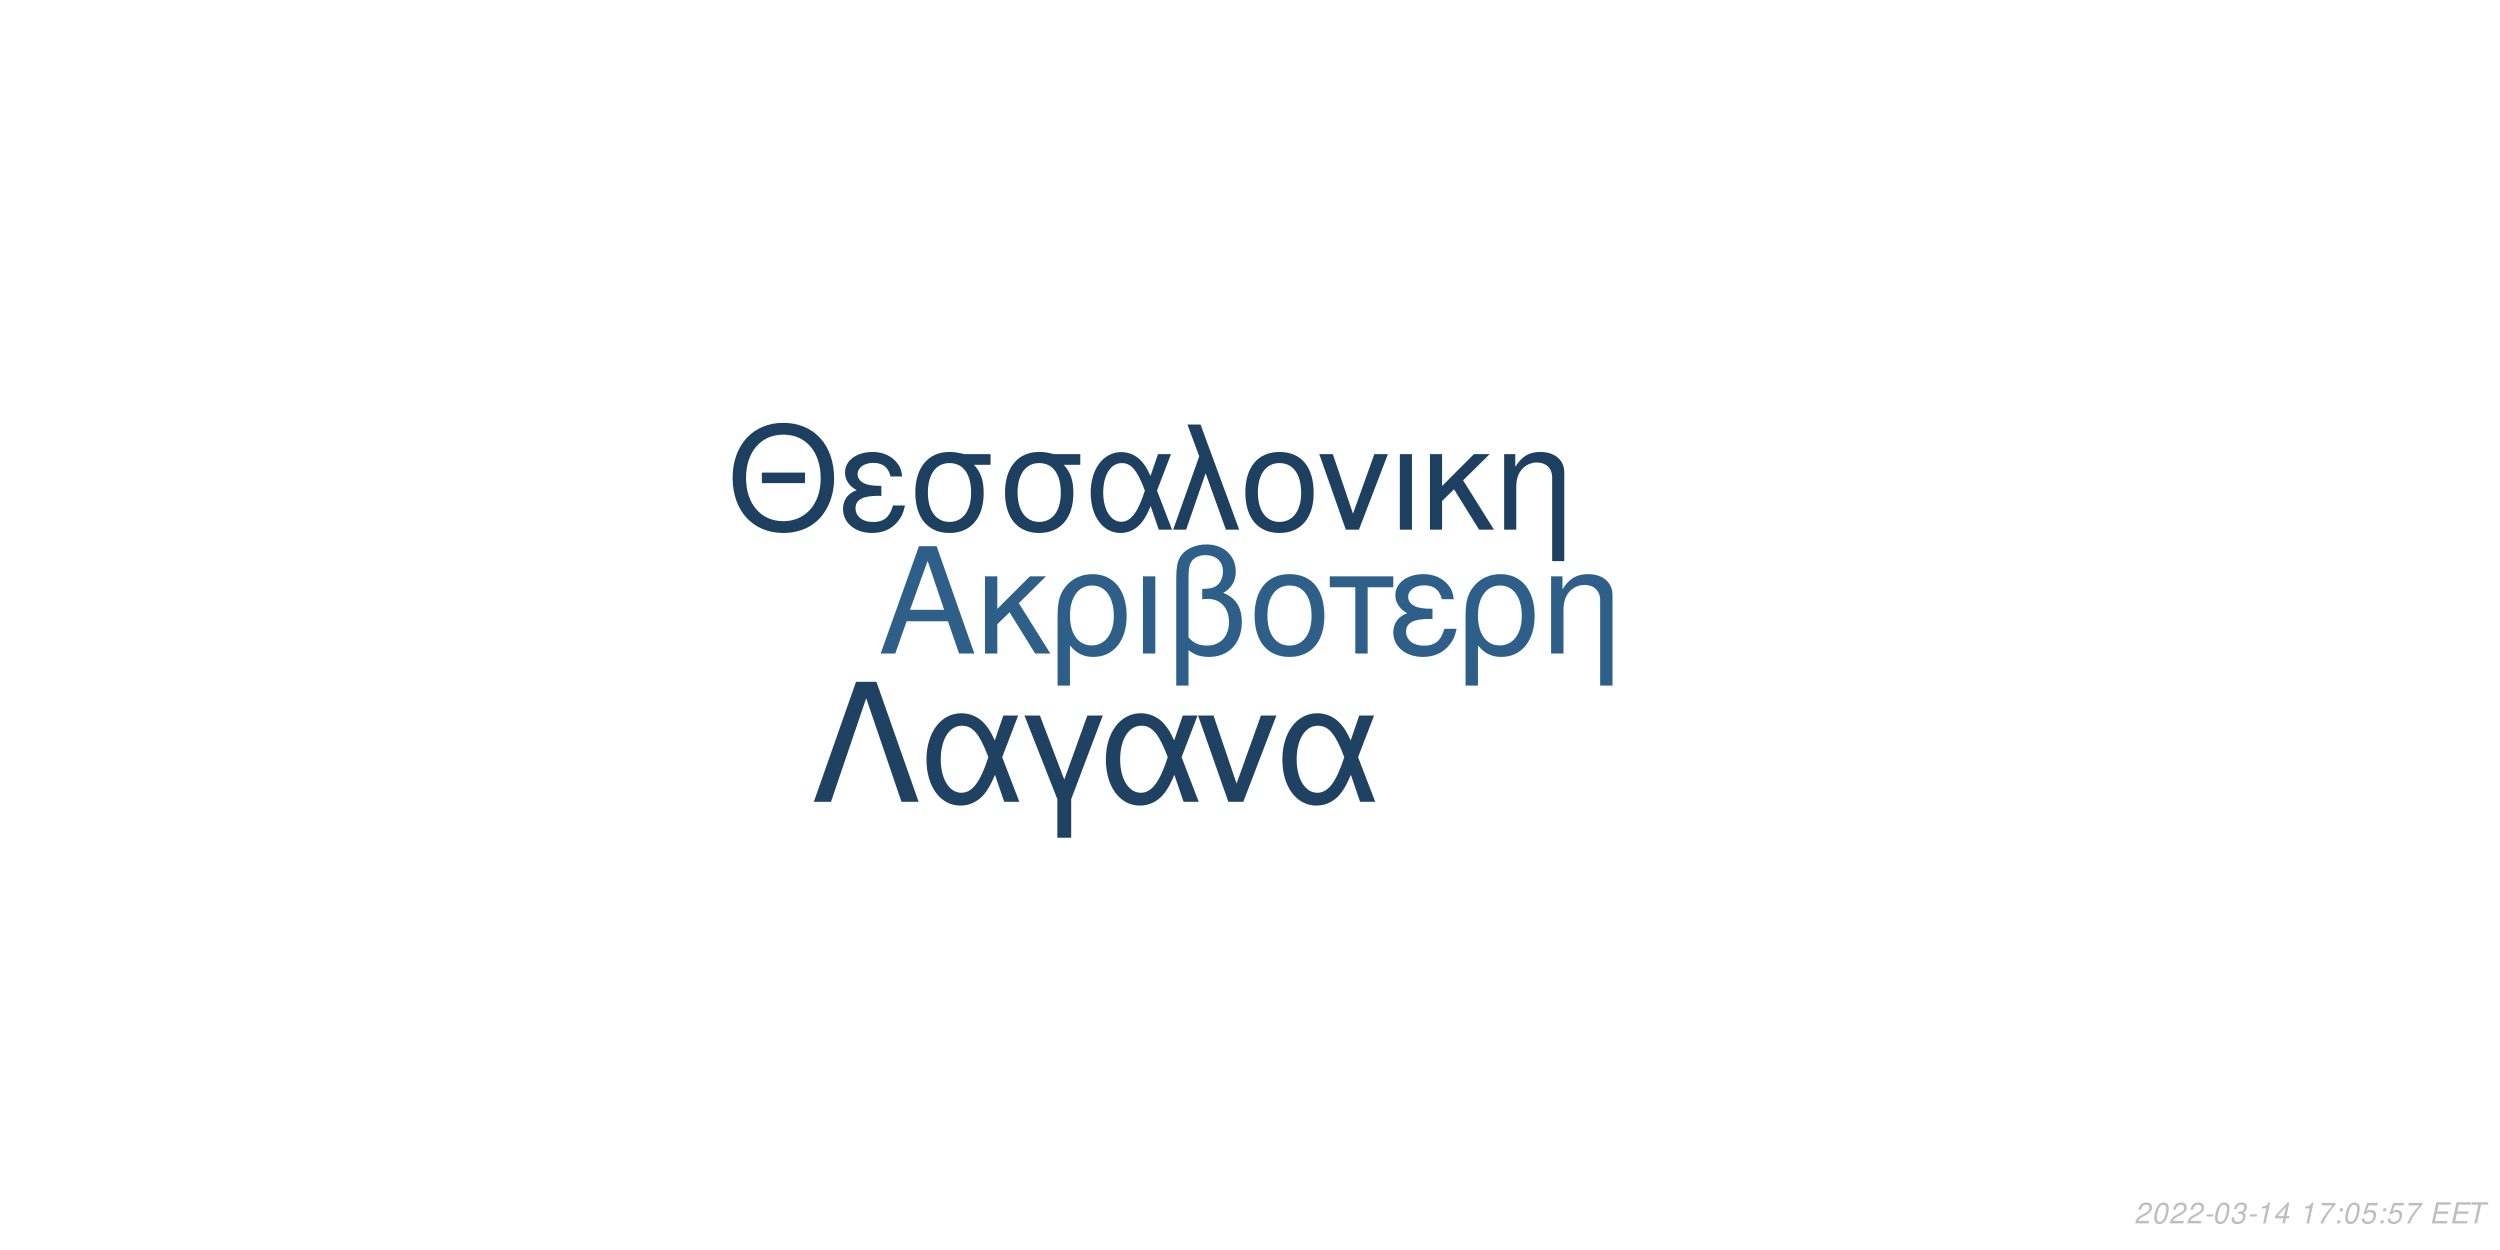
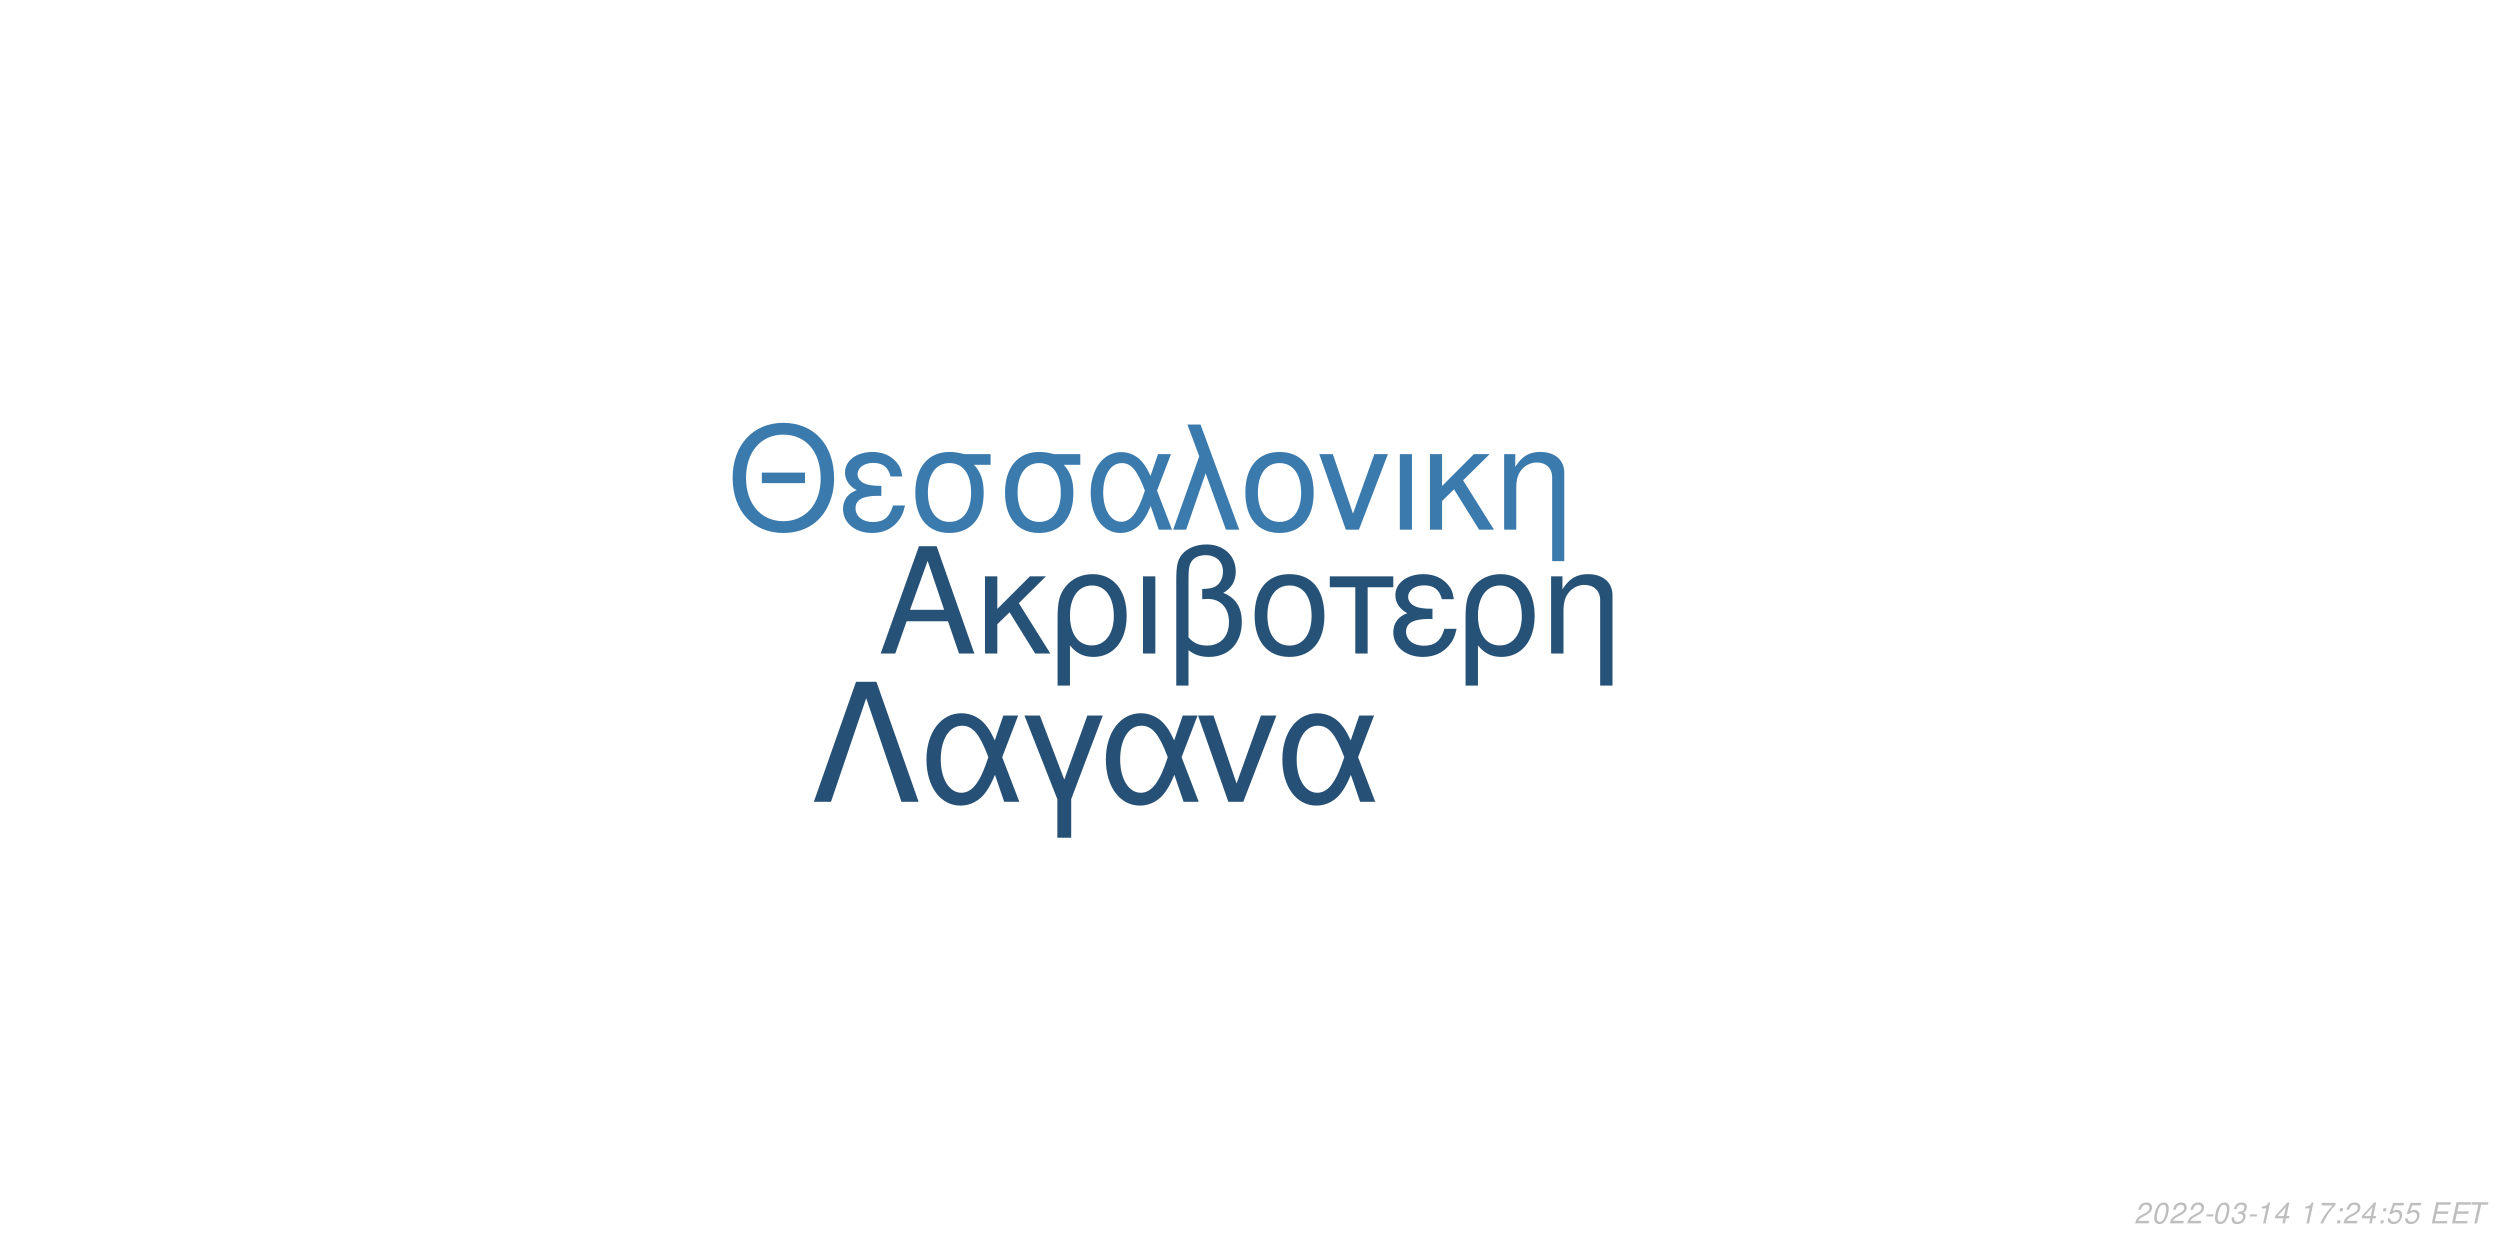
<svg xmlns="http://www.w3.org/2000/svg" xmlns:xlink="http://www.w3.org/1999/xlink" width="864pt" height="432pt" viewBox="0 0 864 432" version="1.1">
  <defs>
    <g>
      <symbol overflow="visible" id="glyph0-0">
        <path style="stroke:none;" d="" />
      </symbol>
      <symbol overflow="visible" id="glyph0-1">
        <path style="stroke:none;" d="M 24.125 -11.141 L 27.938 0 L 33.234 0 L 20.203 -37.094 L 14.094 -37.094 L 0.859 0 L 5.906 0 L 9.828 -11.141 Z M 22.797 -15.109 L 11 -15.109 L 17.094 -32.016 Z M 22.797 -15.109 " />
      </symbol>
      <symbol overflow="visible" id="glyph0-2">
        <path style="stroke:none;" d="M 7.172 -15.422 L 7.172 -26.672 L 2.906 -26.672 L 2.906 0 L 7.172 0 L 7.172 -10.125 L 11.406 -14.25 L 20.25 0 L 25.5 0 L 14.609 -17.406 L 23.969 -26.672 L 18.422 -26.672 Z M 7.172 -15.422 " />
      </symbol>
      <symbol overflow="visible" id="glyph0-3">
        <path style="stroke:none;" d="M 3 11.094 L 7.281 11.094 L 7.281 -2.797 C 9.516 -0.047 11.953 1.172 15.375 1.172 C 22.344 1.172 26.875 -4.422 26.875 -13.031 C 26.875 -21.891 22.297 -27.438 15.062 -27.438 C 11.297 -27.438 7.984 -25.906 5.797 -23.156 C 3.672 -20.516 3 -17.969 3 -12.359 Z M 14.906 -23.516 C 19.547 -23.516 22.438 -19.438 22.438 -12.922 C 22.438 -6.812 19.391 -2.797 14.812 -2.797 C 10.172 -2.797 7.281 -6.766 7.281 -13.125 C 7.281 -19.484 10.234 -23.516 14.906 -23.516 Z M 14.906 -23.516 " />
      </symbol>
      <symbol overflow="visible" id="glyph0-4">
        <path style="stroke:none;" d="M 3.516 0 L 7.781 0 L 7.781 -26.672 L 3.516 -26.672 Z M 3.516 0 " />
      </symbol>
      <symbol overflow="visible" id="glyph0-5">
        <path style="stroke:none;" d="M 4.016 11.094 L 8.25 11.094 L 8.25 -1.172 C 10.172 0.406 12.422 1.172 15.312 1.172 C 22.188 1.172 26.672 -3.609 26.672 -10.891 C 26.672 -15.984 24.578 -19.234 20.25 -20.969 C 23.109 -22.547 24.578 -25.031 24.578 -28.344 C 24.578 -33.844 20.406 -37.703 14.453 -37.703 C 10.938 -37.703 7.734 -36.391 6 -34.25 C 4.484 -32.422 4.016 -30.328 4.016 -25.391 Z M 8.25 -25.656 C 8.25 -29.359 8.5 -30.844 9.469 -32.062 C 10.375 -33.281 12.156 -34 14.094 -34 C 17.812 -34 20.156 -31.812 20.156 -28.297 C 20.156 -25.953 18.984 -23.812 17.297 -23.047 C 16.281 -22.547 15.469 -22.438 12.984 -22.297 L 12.984 -18.781 C 13.734 -18.828 14.344 -18.875 14.969 -18.875 C 19.344 -18.875 22.234 -15.719 22.234 -10.891 C 22.234 -5.906 19.281 -2.75 14.656 -2.75 C 11.953 -2.75 9.922 -3.609 8.25 -5.594 Z M 8.25 -25.656 " />
      </symbol>
      <symbol overflow="visible" id="glyph0-6">
        <path style="stroke:none;" d="M 14.094 -27.438 C 6.562 -27.438 2.094 -22.094 2.094 -13.125 C 2.094 -4.125 6.562 1.172 14.141 1.172 C 21.672 1.172 26.203 -4.172 26.203 -12.922 C 26.203 -22.188 21.828 -27.438 14.094 -27.438 Z M 14.141 -23.516 C 18.938 -23.516 21.781 -19.594 21.781 -12.984 C 21.781 -6.672 18.828 -2.75 14.141 -2.75 C 9.422 -2.75 6.516 -6.672 6.516 -13.125 C 6.516 -19.594 9.422 -23.516 14.141 -23.516 Z M 14.141 -23.516 " />
      </symbol>
      <symbol overflow="visible" id="glyph0-7">
        <path style="stroke:none;" d="M 7.891 0 L 12.156 0 L 12.156 -22.906 L 21.016 -22.906 L 21.016 -26.672 L -0.922 -26.672 L -0.922 -22.906 L 7.891 -22.906 Z M 7.891 0 " />
      </symbol>
      <symbol overflow="visible" id="glyph0-8">
        <path style="stroke:none;" d="M 14.562 -15.469 C 11.344 -15.469 9.562 -15.781 8.297 -16.438 C 6.922 -17.203 6.156 -18.328 6.156 -19.547 C 6.156 -21.891 8.453 -23.562 11.656 -23.562 C 15.062 -23.562 16.953 -22.094 17.812 -18.781 L 21.938 -18.781 C 21.578 -21.266 21.062 -22.5 19.797 -23.922 C 17.812 -26.203 14.906 -27.438 11.453 -27.438 C 5.797 -27.438 1.734 -24.375 1.734 -20.203 C 1.734 -17.609 3.156 -15.375 5.859 -13.938 C 2.797 -12.875 1.016 -10.484 1.016 -7.328 C 1.016 -2.391 5.297 1.172 11.25 1.172 C 14.969 1.172 17.906 -0.109 20.156 -2.641 C 21.578 -4.328 22.297 -5.797 22.906 -8.547 L 18.672 -8.547 C 17.5 -4.422 15.422 -2.703 11.609 -2.703 C 7.938 -2.703 5.438 -4.688 5.438 -7.578 C 5.438 -10.578 7.938 -11.953 13.484 -11.953 C 13.641 -11.953 14.094 -11.953 14.562 -11.906 Z M 14.562 -15.469 " />
      </symbol>
      <symbol overflow="visible" id="glyph0-9">
        <path style="stroke:none;" d="M 3.562 -26.672 L 3.562 0 L 7.844 0 L 7.844 -14.703 C 7.844 -17.906 8.5 -19.891 10.031 -21.531 C 11.406 -22.953 13.188 -23.719 15.062 -23.719 C 18.375 -23.719 20.516 -21.672 20.516 -18.469 L 20.516 11.094 L 24.781 11.094 L 24.781 -20.156 C 24.781 -24.578 21.469 -27.438 16.328 -27.438 C 12.359 -27.438 9.828 -25.906 7.484 -22.188 L 7.484 -26.672 Z M 3.562 -26.672 " />
      </symbol>
      <symbol overflow="visible" id="glyph1-0">
        <path style="stroke:none;" d="" />
      </symbol>
      <symbol overflow="visible" id="glyph1-1">
        <path style="stroke:none;" d="M 26.859 -19.734 L 11.953 -19.734 L 11.953 -16.094 L 26.859 -16.094 Z M 19.328 -36.922 C 8.922 -36.922 1.844 -29.25 1.844 -17.891 C 1.844 -6.484 8.875 1.141 19.391 1.141 C 23.812 1.141 27.703 -0.203 30.641 -2.688 C 34.578 -6.031 36.922 -11.656 36.922 -17.594 C 36.922 -29.297 30 -36.922 19.328 -36.922 Z M 19.328 -32.844 C 27.203 -32.844 32.281 -26.906 32.281 -17.688 C 32.281 -8.922 27.062 -2.938 19.391 -2.938 C 11.609 -2.938 6.484 -8.922 6.484 -17.891 C 6.484 -26.859 11.609 -32.844 19.328 -32.844 Z M 19.328 -32.844 " />
      </symbol>
      <symbol overflow="visible" id="glyph1-2">
        <path style="stroke:none;" d="M 14.25 -15.141 C 11.109 -15.141 9.375 -15.453 8.125 -16.094 C 6.781 -16.844 6.031 -17.938 6.031 -19.141 C 6.031 -21.422 8.266 -23.078 11.406 -23.078 C 14.75 -23.078 16.594 -21.625 17.438 -18.391 L 21.469 -18.391 C 21.125 -20.828 20.625 -22.031 19.391 -23.422 C 17.438 -25.656 14.594 -26.859 11.219 -26.859 C 5.688 -26.859 1.688 -23.875 1.688 -19.781 C 1.688 -17.234 3.094 -15.047 5.734 -13.656 C 2.734 -12.609 1 -10.266 1 -7.172 C 1 -2.344 5.188 1.141 11.016 1.141 C 14.656 1.141 17.547 -0.094 19.734 -2.594 C 21.125 -4.234 21.828 -5.688 22.422 -8.375 L 18.281 -8.375 C 17.141 -4.328 15.094 -2.641 11.359 -2.641 C 7.766 -2.641 5.328 -4.578 5.328 -7.422 C 5.328 -10.359 7.766 -11.703 13.203 -11.703 C 13.359 -11.703 13.797 -11.703 14.25 -11.656 Z M 14.25 -15.141 " />
      </symbol>
      <symbol overflow="visible" id="glyph1-3">
        <path style="stroke:none;" d="M 29 -26.109 L 19.938 -26.109 C 17.594 -26.703 16.438 -26.859 14.703 -26.859 C 7.469 -26.859 2.984 -21.469 2.984 -12.859 C 2.984 -4.031 7.375 1.141 14.797 1.141 C 22.172 1.141 26.609 -4.078 26.609 -12.656 C 26.609 -17.047 25.656 -19.828 23.266 -22.422 L 29 -22.422 Z M 14.797 -23.016 C 19.531 -23.016 22.266 -19.234 22.266 -12.75 C 22.266 -6.531 19.438 -2.688 14.797 -2.688 C 10.172 -2.688 7.328 -6.531 7.328 -12.859 C 7.328 -19.188 10.172 -23.016 14.797 -23.016 Z M 14.797 -23.016 " />
      </symbol>
      <symbol overflow="visible" id="glyph1-4">
        <path style="stroke:none;" d="M 29.344 -26.109 L 24.859 -26.109 L 22.266 -18.578 C 21.125 -21.031 20.484 -22.125 19.328 -23.469 C 17.547 -25.609 14.906 -26.812 12.156 -26.812 C 5.984 -26.812 1.594 -20.984 1.594 -12.812 C 1.594 -4.578 5.828 1.141 11.906 1.141 C 14.953 1.141 17.734 -0.344 19.625 -3.047 C 20.672 -4.531 21.281 -5.688 22.328 -8.172 L 25.109 0 L 29.703 0 L 24.516 -13.5 Z M 20.328 -13.5 C 17.891 -5.922 15.453 -2.734 12.156 -2.734 C 8.516 -2.734 5.922 -6.922 5.922 -12.812 C 5.922 -18.938 8.516 -23.016 12.359 -23.016 C 15.594 -23.016 17.688 -20.531 20.328 -13.5 Z M 20.328 -13.5 " />
      </symbol>
      <symbol overflow="visible" id="glyph1-5">
        <path style="stroke:none;" d="M 1.094 0 L 5.578 0 L 12.312 -19.484 L 19.328 0 L 23.922 0 L 10.562 -36.328 L 6.031 -36.328 L 10.109 -25.359 Z M 1.094 0 " />
      </symbol>
      <symbol overflow="visible" id="glyph1-6">
        <path style="stroke:none;" d="M 13.797 -26.859 C 6.422 -26.859 2.047 -21.625 2.047 -12.859 C 2.047 -4.031 6.422 1.141 13.859 1.141 C 21.234 1.141 25.656 -4.078 25.656 -12.656 C 25.656 -21.719 21.375 -26.859 13.797 -26.859 Z M 13.859 -23.016 C 18.531 -23.016 21.328 -19.188 21.328 -12.703 C 21.328 -6.531 18.438 -2.688 13.859 -2.688 C 9.219 -2.688 6.375 -6.531 6.375 -12.859 C 6.375 -19.188 9.219 -23.016 13.859 -23.016 Z M 13.859 -23.016 " />
      </symbol>
      <symbol overflow="visible" id="glyph1-7">
        <path style="stroke:none;" d="M 14.297 0 L 24.312 -26.109 L 19.625 -26.109 L 12.25 -5.531 L 5.281 -26.109 L 0.594 -26.109 L 9.766 0 Z M 14.297 0 " />
      </symbol>
      <symbol overflow="visible" id="glyph1-8">
        <path style="stroke:none;" d="M 3.438 0 L 7.625 0 L 7.625 -26.109 L 3.438 -26.109 Z M 3.438 0 " />
      </symbol>
      <symbol overflow="visible" id="glyph1-9">
        <path style="stroke:none;" d="M 7.031 -15.094 L 7.031 -26.109 L 2.844 -26.109 L 2.844 0 L 7.031 0 L 7.031 -9.922 L 11.156 -13.953 L 19.828 0 L 24.969 0 L 14.297 -17.047 L 23.469 -26.109 L 18.031 -26.109 Z M 7.031 -15.094 " />
      </symbol>
      <symbol overflow="visible" id="glyph1-10">
        <path style="stroke:none;" d="M 3.484 -26.109 L 3.484 0 L 7.672 0 L 7.672 -14.406 C 7.672 -17.547 8.328 -19.484 9.812 -21.078 C 11.156 -22.469 12.906 -23.219 14.75 -23.219 C 17.984 -23.219 20.078 -21.234 20.078 -18.094 L 20.078 10.859 L 24.266 10.859 L 24.266 -19.734 C 24.266 -24.062 21.031 -26.859 16 -26.859 C 12.109 -26.859 9.609 -25.359 7.328 -21.719 L 7.328 -26.109 Z M 3.484 -26.109 " />
      </symbol>
      <symbol overflow="visible" id="glyph2-0">
        <path style="stroke:none;" d="" />
      </symbol>
      <symbol overflow="visible" id="glyph2-1">
        <path style="stroke:none;" d="M 22.531 -41.484 L 15.484 -41.484 L 0.906 0 L 6.828 0 L 19 -35.797 L 31.188 0 L 37.109 0 Z M 22.531 -41.484 " />
      </symbol>
      <symbol overflow="visible" id="glyph2-2">
        <path style="stroke:none;" d="M 33.516 -29.812 L 28.391 -29.812 L 25.438 -21.219 C 24.125 -24.016 23.391 -25.266 22.078 -26.797 C 20.031 -29.25 17.016 -30.609 13.891 -30.609 C 6.828 -30.609 1.828 -23.953 1.828 -14.625 C 1.828 -5.234 6.656 1.312 13.594 1.312 C 17.078 1.312 20.266 -0.391 22.422 -3.469 C 23.609 -5.172 24.297 -6.484 25.5 -9.328 L 28.688 0 L 33.922 0 L 28 -15.422 Z M 23.219 -15.422 C 20.422 -6.766 17.641 -3.125 13.891 -3.125 C 9.734 -3.125 6.766 -7.906 6.766 -14.625 C 6.766 -21.625 9.734 -26.297 14.109 -26.297 C 17.812 -26.297 20.203 -23.453 23.219 -15.422 Z M 23.219 -15.422 " />
      </symbol>
      <symbol overflow="visible" id="glyph2-3">
        <path style="stroke:none;" d="M 12.062 12.406 L 16.844 12.406 L 16.844 -0.906 L 27.766 -29.812 L 22.422 -29.812 L 14.453 -7.688 L 6.031 -29.812 L 0.688 -29.812 L 12.062 -0.906 Z M 12.062 12.406 " />
      </symbol>
      <symbol overflow="visible" id="glyph2-4">
        <path style="stroke:none;" d="M 16.328 0 L 27.766 -29.812 L 22.422 -29.812 L 14 -6.312 L 6.031 -29.812 L 0.688 -29.812 L 11.156 0 Z M 16.328 0 " />
      </symbol>
      <symbol overflow="visible" id="glyph3-0">
        <path style="stroke:none;" d="" />
      </symbol>
      <symbol overflow="visible" id="glyph3-1">
        <path style="stroke:none;" d="M 5.234 -0.875 L 1.469 -0.875 C 1.641 -1.375 2.203 -1.891 3.109 -2.344 L 4.234 -2.938 C 5.562 -3.625 6.219 -4.469 6.219 -5.484 C 6.219 -5.938 6.062 -6.359 5.797 -6.656 C 5.469 -7.047 4.984 -7.234 4.312 -7.234 C 2.766 -7.234 1.891 -6.453 1.484 -4.734 L 2.375 -4.734 C 2.484 -5.188 2.609 -5.484 2.797 -5.75 C 3.094 -6.203 3.609 -6.453 4.188 -6.453 C 4.891 -6.453 5.344 -6.031 5.344 -5.375 C 5.344 -4.703 4.859 -4.094 4.016 -3.656 L 2.984 -3.125 C 1.234 -2.188 0.797 -1.656 0.344 -0.016 L 5.047 -0.016 Z M 5.234 -0.875 " />
      </symbol>
      <symbol overflow="visible" id="glyph3-2">
        <path style="stroke:none;" d="M 4.203 -7.234 C 3.375 -7.234 2.688 -6.812 2.125 -5.984 C 1.484 -5.047 0.984 -3.188 0.984 -1.734 C 0.984 -1.109 1.172 -0.562 1.484 -0.266 C 1.797 0.047 2.281 0.234 2.766 0.234 C 3.625 0.234 4.281 -0.156 4.859 -1.016 C 5.516 -1.953 6 -3.797 6 -5.266 C 6 -6.5 5.328 -7.234 4.203 -7.234 Z M 4.094 -6.453 C 4.734 -6.453 5.125 -5.984 5.125 -5.156 C 5.125 -4.203 4.781 -2.625 4.406 -1.812 C 3.984 -0.938 3.516 -0.547 2.875 -0.547 C 2.25 -0.547 1.875 -1.031 1.875 -1.828 C 1.875 -2.797 2.203 -4.344 2.594 -5.203 C 2.984 -6.047 3.453 -6.453 4.094 -6.453 Z M 4.094 -6.453 " />
      </symbol>
      <symbol overflow="visible" id="glyph3-3">
        <path style="stroke:none;" d="M 3.516 -3.125 L 1.125 -3.125 L 0.969 -2.406 L 3.359 -2.406 Z M 3.516 -3.125 " />
      </symbol>
      <symbol overflow="visible" id="glyph3-4">
        <path style="stroke:none;" d="M 2.922 -3.312 C 3.125 -3.344 3.234 -3.344 3.375 -3.344 C 4.203 -3.344 4.688 -3 4.688 -2.406 C 4.688 -1.312 3.906 -0.547 2.781 -0.547 C 2.047 -0.547 1.594 -0.938 1.594 -1.562 C 1.594 -1.719 1.609 -1.844 1.656 -2.094 L 0.766 -2.094 C 0.734 -1.797 0.719 -1.641 0.719 -1.469 C 0.719 -0.375 1.406 0.234 2.641 0.234 C 3.547 0.234 4.297 -0.078 4.812 -0.656 C 5.266 -1.156 5.562 -1.875 5.562 -2.547 C 5.562 -3.125 5.344 -3.453 4.797 -3.734 C 5.641 -4.234 6.016 -4.844 6.016 -5.734 C 6.016 -6.656 5.312 -7.234 4.203 -7.234 C 3.375 -7.234 2.672 -6.938 2.188 -6.375 C 1.891 -6.031 1.703 -5.641 1.516 -4.906 L 2.391 -4.906 C 2.5 -5.359 2.594 -5.594 2.734 -5.812 C 3.047 -6.234 3.516 -6.453 4.078 -6.453 C 4.734 -6.453 5.141 -6.125 5.141 -5.578 C 5.141 -5.188 5.016 -4.797 4.797 -4.547 C 4.516 -4.234 4 -4.062 3.266 -4.062 L 3.078 -4.062 Z M 2.922 -3.312 " />
      </symbol>
      <symbol overflow="visible" id="glyph3-5">
        <path style="stroke:none;" d="M 3.703 -5.188 L 2.594 0 L 3.469 0 L 5.016 -7.234 L 4.438 -7.234 C 3.906 -6.156 3.688 -6.016 2.234 -5.812 L 2.109 -5.188 Z M 3.703 -5.188 " />
      </symbol>
      <symbol overflow="visible" id="glyph3-6">
        <path style="stroke:none;" d="M 3.625 -1.75 L 3.266 0 L 4.141 0 L 4.516 -1.75 L 5.562 -1.75 L 5.734 -2.531 L 4.688 -2.531 L 5.688 -7.234 L 5.016 -7.234 L 0.844 -2.672 L 0.641 -1.75 Z M 3.797 -2.531 L 1.594 -2.531 L 4.469 -5.703 Z M 3.797 -2.531 " />
      </symbol>
      <symbol overflow="visible" id="glyph3-7">
        <path style="stroke:none;" d="" />
      </symbol>
      <symbol overflow="visible" id="glyph3-8">
        <path style="stroke:none;" d="M 6.703 -7.094 L 1.953 -7.094 L 1.766 -6.219 L 5.594 -6.219 C 3.344 -3.688 2.266 -2.109 1.375 0 L 2.344 0 C 3.031 -1.906 4.828 -4.594 6.547 -6.281 Z M 6.703 -7.094 " />
      </symbol>
      <symbol overflow="visible" id="glyph3-9">
        <path style="stroke:none;" d="M 2.359 -1.031 L 1.312 -1.031 L 1.094 0 L 2.141 0 Z M 3.266 -5.234 L 2.219 -5.234 L 2 -4.203 L 3.047 -4.203 Z M 3.266 -5.234 " />
      </symbol>
      <symbol overflow="visible" id="glyph3-10">
        <path style="stroke:none;" d="M 6.297 -7.094 L 2.594 -7.094 L 1.234 -3.234 L 2.047 -3.234 C 2.656 -3.766 2.938 -3.906 3.531 -3.906 C 4.328 -3.906 4.797 -3.453 4.797 -2.688 C 4.797 -1.438 3.969 -0.547 2.828 -0.547 C 2.031 -0.547 1.609 -0.938 1.578 -1.734 L 0.703 -1.734 L 0.703 -1.516 C 0.703 -0.938 0.844 -0.547 1.188 -0.266 C 1.562 0.062 2.078 0.234 2.703 0.234 C 3.656 0.234 4.391 -0.156 4.984 -0.922 C 5.422 -1.5 5.672 -2.234 5.672 -2.953 C 5.672 -4 4.938 -4.672 3.812 -4.672 C 3.328 -4.672 2.906 -4.547 2.406 -4.234 L 3.109 -6.219 L 6.109 -6.219 Z M 6.297 -7.094 " />
      </symbol>
      <symbol overflow="visible" id="glyph3-11">
        <path style="stroke:none;" d="M 2.547 -3.312 L 6.5 -3.312 L 6.688 -4.141 L 2.719 -4.141 L 3.219 -6.469 L 7.344 -6.469 L 7.516 -7.297 L 2.453 -7.297 L 0.906 0 L 6.125 0 L 6.297 -0.812 L 2.016 -0.812 Z M 2.547 -3.312 " />
      </symbol>
      <symbol overflow="visible" id="glyph3-12">
        <path style="stroke:none;" d="M 4.938 -6.469 L 7.312 -6.469 L 7.484 -7.297 L 1.75 -7.297 L 1.578 -6.469 L 3.984 -6.469 L 2.609 0 L 3.547 0 Z M 4.938 -6.469 " />
      </symbol>
    </g>
  </defs>
  <g id="surface1">
    <rect x="0" y="0" width="864" height="432" style="fill:rgb(100%,100%,100%);fill-opacity:1;stroke:none;" />
-     <g style="fill:rgb(17.647%,37.255%,53.333%);fill-opacity:1;">
+     <g style="fill:rgb(15.294%,32.157%,46.667%);fill-opacity:1;">
      <use xlink:href="#glyph0-1" x="303.5" y="225.861" />
      <use xlink:href="#glyph0-2" x="337.5" y="225.861" />
      <use xlink:href="#glyph0-3" x="362.5" y="225.861" />
      <use xlink:href="#glyph0-4" x="391.5" y="225.861" />
      <use xlink:href="#glyph0-5" x="402.5" y="225.861" />
      <use xlink:href="#glyph0-6" x="431.5" y="225.861" />
      <use xlink:href="#glyph0-7" x="460.5" y="225.861" />
      <use xlink:href="#glyph0-8" x="480.5" y="225.861" />
      <use xlink:href="#glyph0-3" x="503.5" y="225.861" />
      <use xlink:href="#glyph0-9" x="532.5" y="225.861" />
    </g>
-     <g style="fill:rgb(11.765%,25.098%,37.647%);fill-opacity:1;">
+     <g style="fill:rgb(23.137%,47.843%,67.843%);fill-opacity:1;">
      <use xlink:href="#glyph1-1" x="251.348" y="183.058" />
      <use xlink:href="#glyph1-2" x="290.348" y="183.058" />
      <use xlink:href="#glyph1-3" x="313.348" y="183.058" />
      <use xlink:href="#glyph1-3" x="344.348" y="183.058" />
      <use xlink:href="#glyph1-4" x="375.348" y="183.058" />
      <use xlink:href="#glyph1-5" x="404.348" y="183.058" />
      <use xlink:href="#glyph1-6" x="428.348" y="183.058" />
      <use xlink:href="#glyph1-7" x="455.348" y="183.058" />
      <use xlink:href="#glyph1-8" x="480.348" y="183.058" />
      <use xlink:href="#glyph1-9" x="491.348" y="183.058" />
      <use xlink:href="#glyph1-10" x="516.348" y="183.058" />
    </g>
-     <g style="fill:rgb(12.157%,25.882%,38.431%);fill-opacity:1;">
+     <g style="fill:rgb(14.902%,31.373%,45.882%);fill-opacity:1;">
      <use xlink:href="#glyph2-1" x="280.359" y="277.105" />
      <use xlink:href="#glyph2-2" x="318.359" y="277.105" />
      <use xlink:href="#glyph2-3" x="353.359" y="277.105" />
      <use xlink:href="#glyph2-2" x="380.359" y="277.105" />
      <use xlink:href="#glyph2-4" x="413.359" y="277.105" />
      <use xlink:href="#glyph2-2" x="441.359" y="277.105" />
    </g>
    <g style="fill:rgb(74.51%,74.51%,74.51%);fill-opacity:1;">
      <use xlink:href="#glyph3-1" x="737.52" y="422.81" />
      <use xlink:href="#glyph3-2" x="743.52" y="422.81" />
      <use xlink:href="#glyph3-1" x="749.52" y="422.81" />
      <use xlink:href="#glyph3-1" x="755.52" y="422.81" />
      <use xlink:href="#glyph3-3" x="761.52" y="422.81" />
      <use xlink:href="#glyph3-2" x="764.52" y="422.81" />
      <use xlink:href="#glyph3-4" x="770.52" y="422.81" />
      <use xlink:href="#glyph3-3" x="776.52" y="422.81" />
      <use xlink:href="#glyph3-5" x="779.52" y="422.81" />
      <use xlink:href="#glyph3-6" x="785.52" y="422.81" />
      <use xlink:href="#glyph3-7" x="791.52" y="422.81" />
      <use xlink:href="#glyph3-5" x="794.52" y="422.81" />
      <use xlink:href="#glyph3-8" x="800.52" y="422.81" />
      <use xlink:href="#glyph3-9" x="806.52" y="422.81" />
-       <use xlink:href="#glyph3-2" x="809.52" y="422.81" />
-       <use xlink:href="#glyph3-10" x="815.52" y="422.81" />
+       <use xlink:href="#glyph3-1" x="809.52" y="422.81" />
+       <use xlink:href="#glyph3-6" x="815.52" y="422.81" />
      <use xlink:href="#glyph3-9" x="821.52" y="422.81" />
      <use xlink:href="#glyph3-10" x="824.52" y="422.81" />
-       <use xlink:href="#glyph3-8" x="830.52" y="422.81" />
+       <use xlink:href="#glyph3-10" x="830.52" y="422.81" />
      <use xlink:href="#glyph3-7" x="836.52" y="422.81" />
      <use xlink:href="#glyph3-11" x="839.52" y="422.81" />
      <use xlink:href="#glyph3-11" x="846.52" y="422.81" />
      <use xlink:href="#glyph3-12" x="852.52" y="422.81" />
    </g>
  </g>
</svg>
